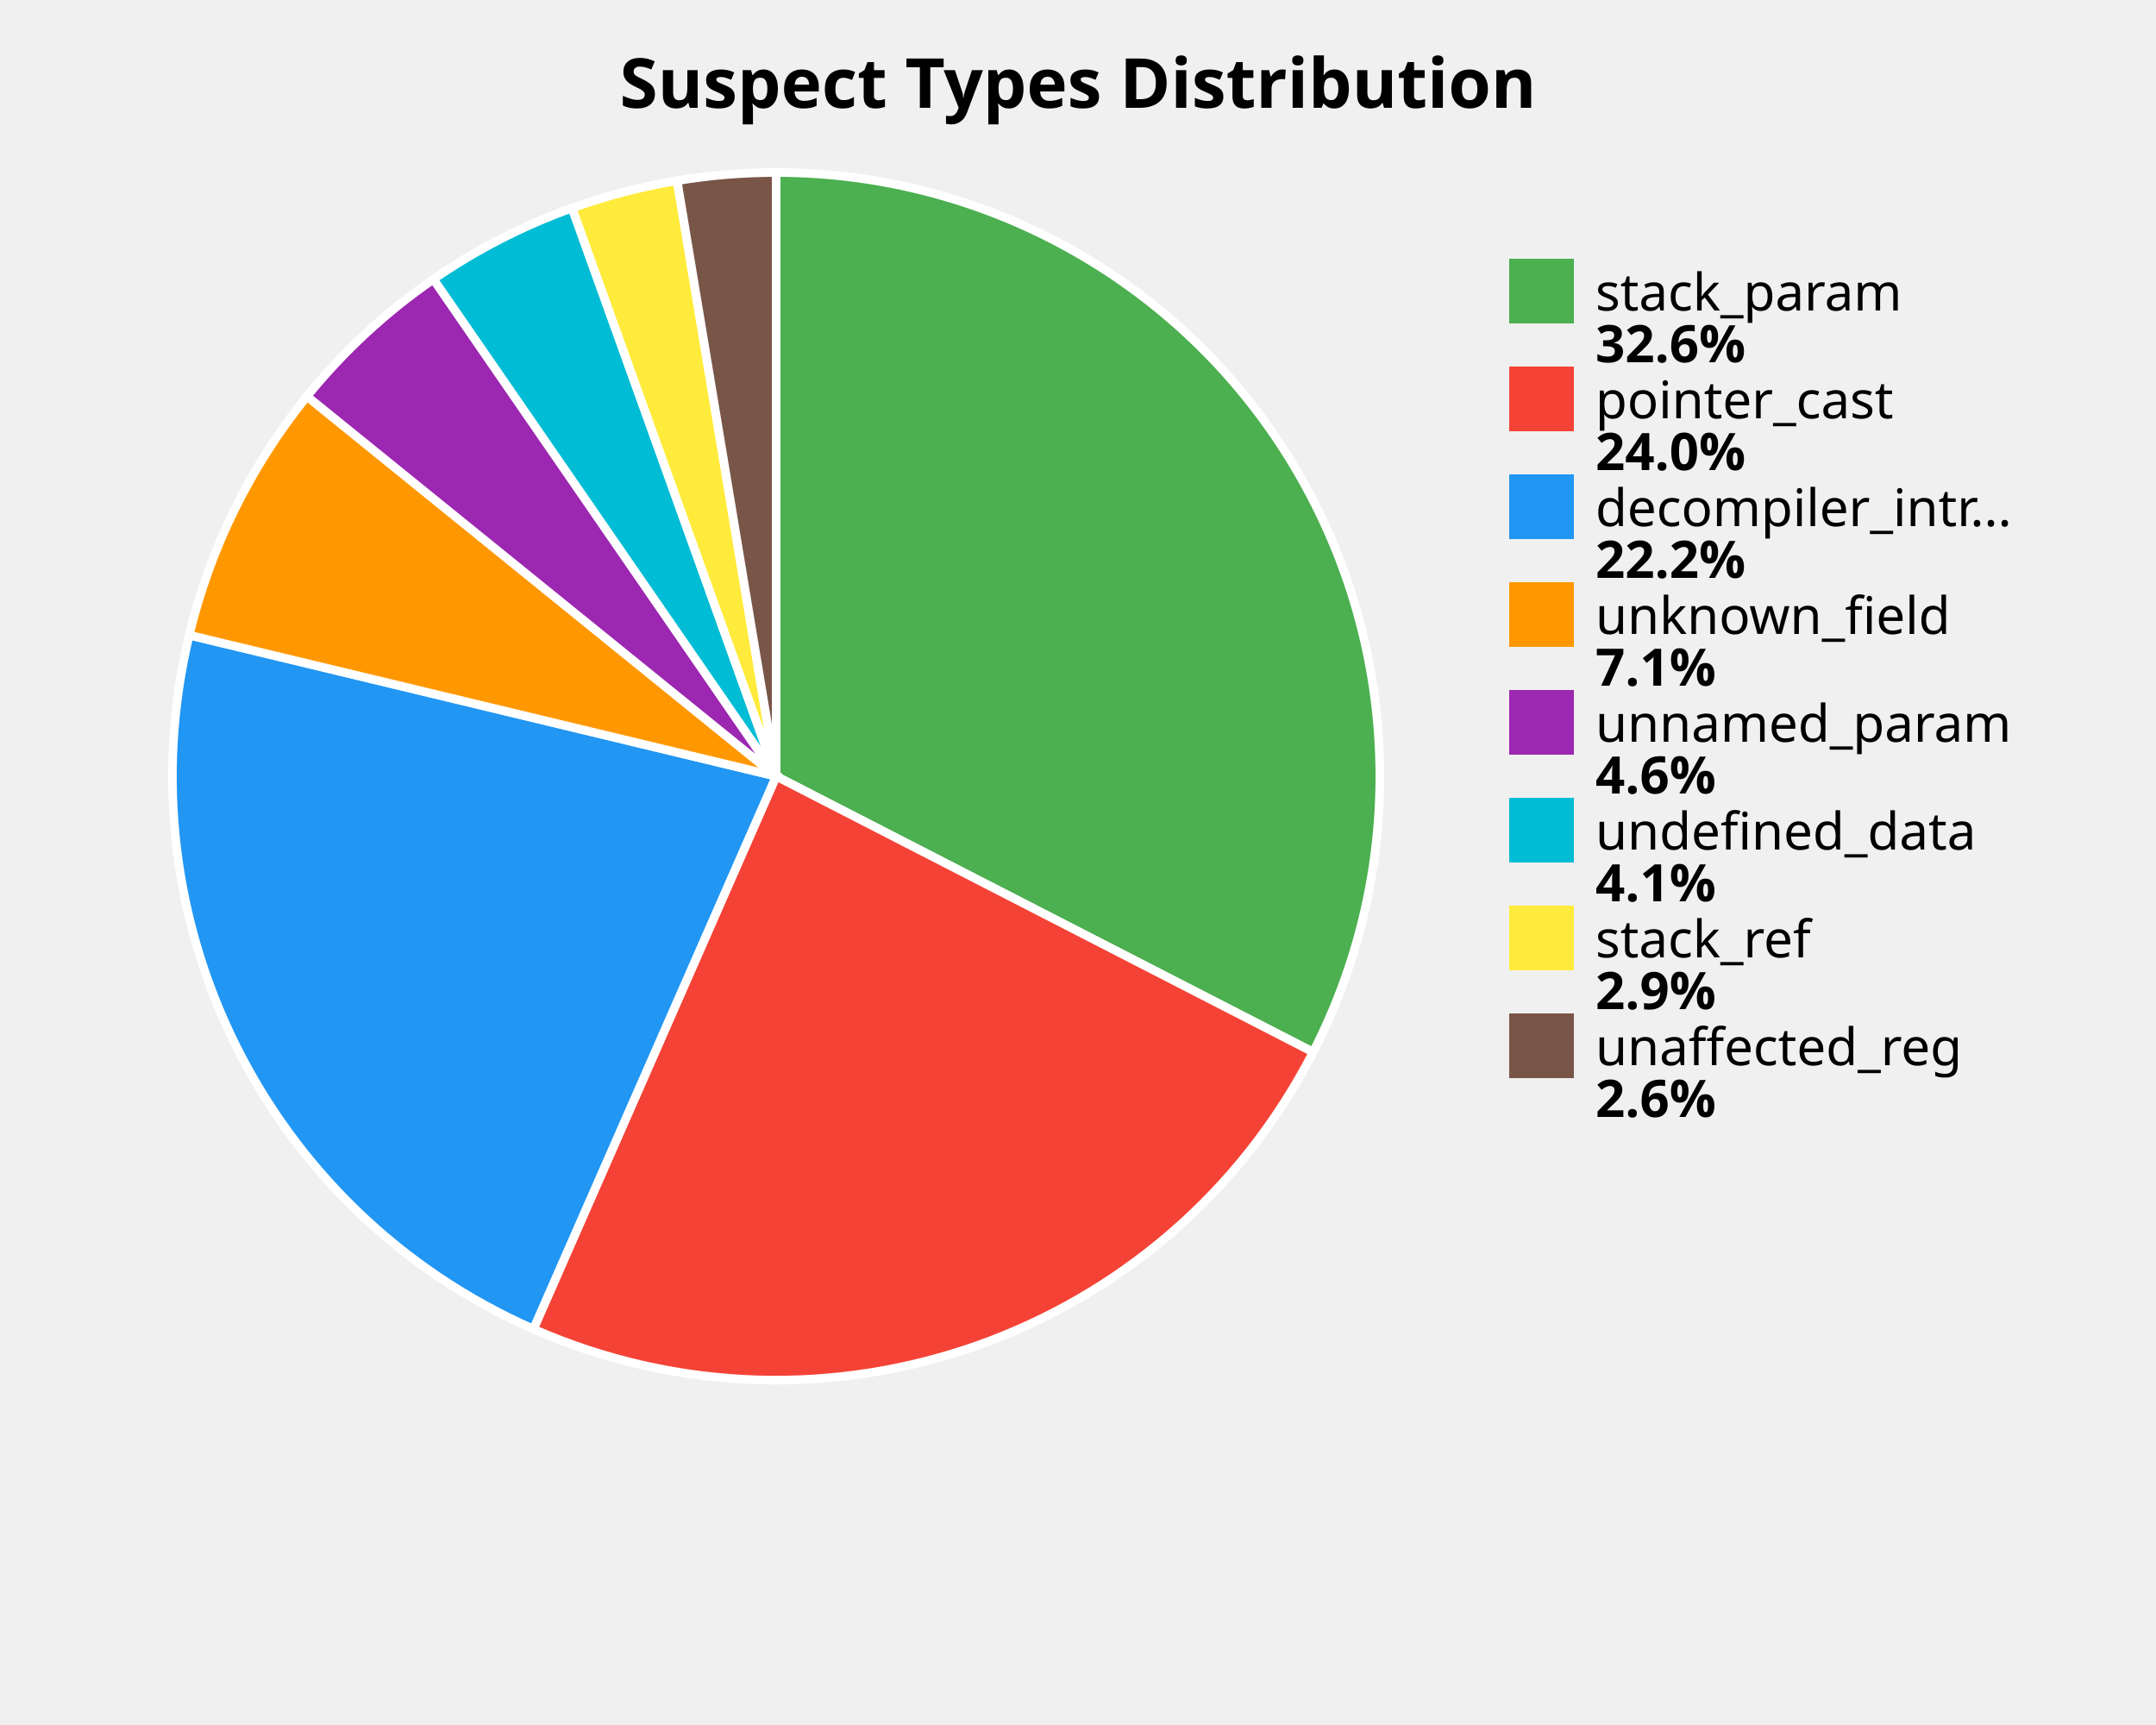
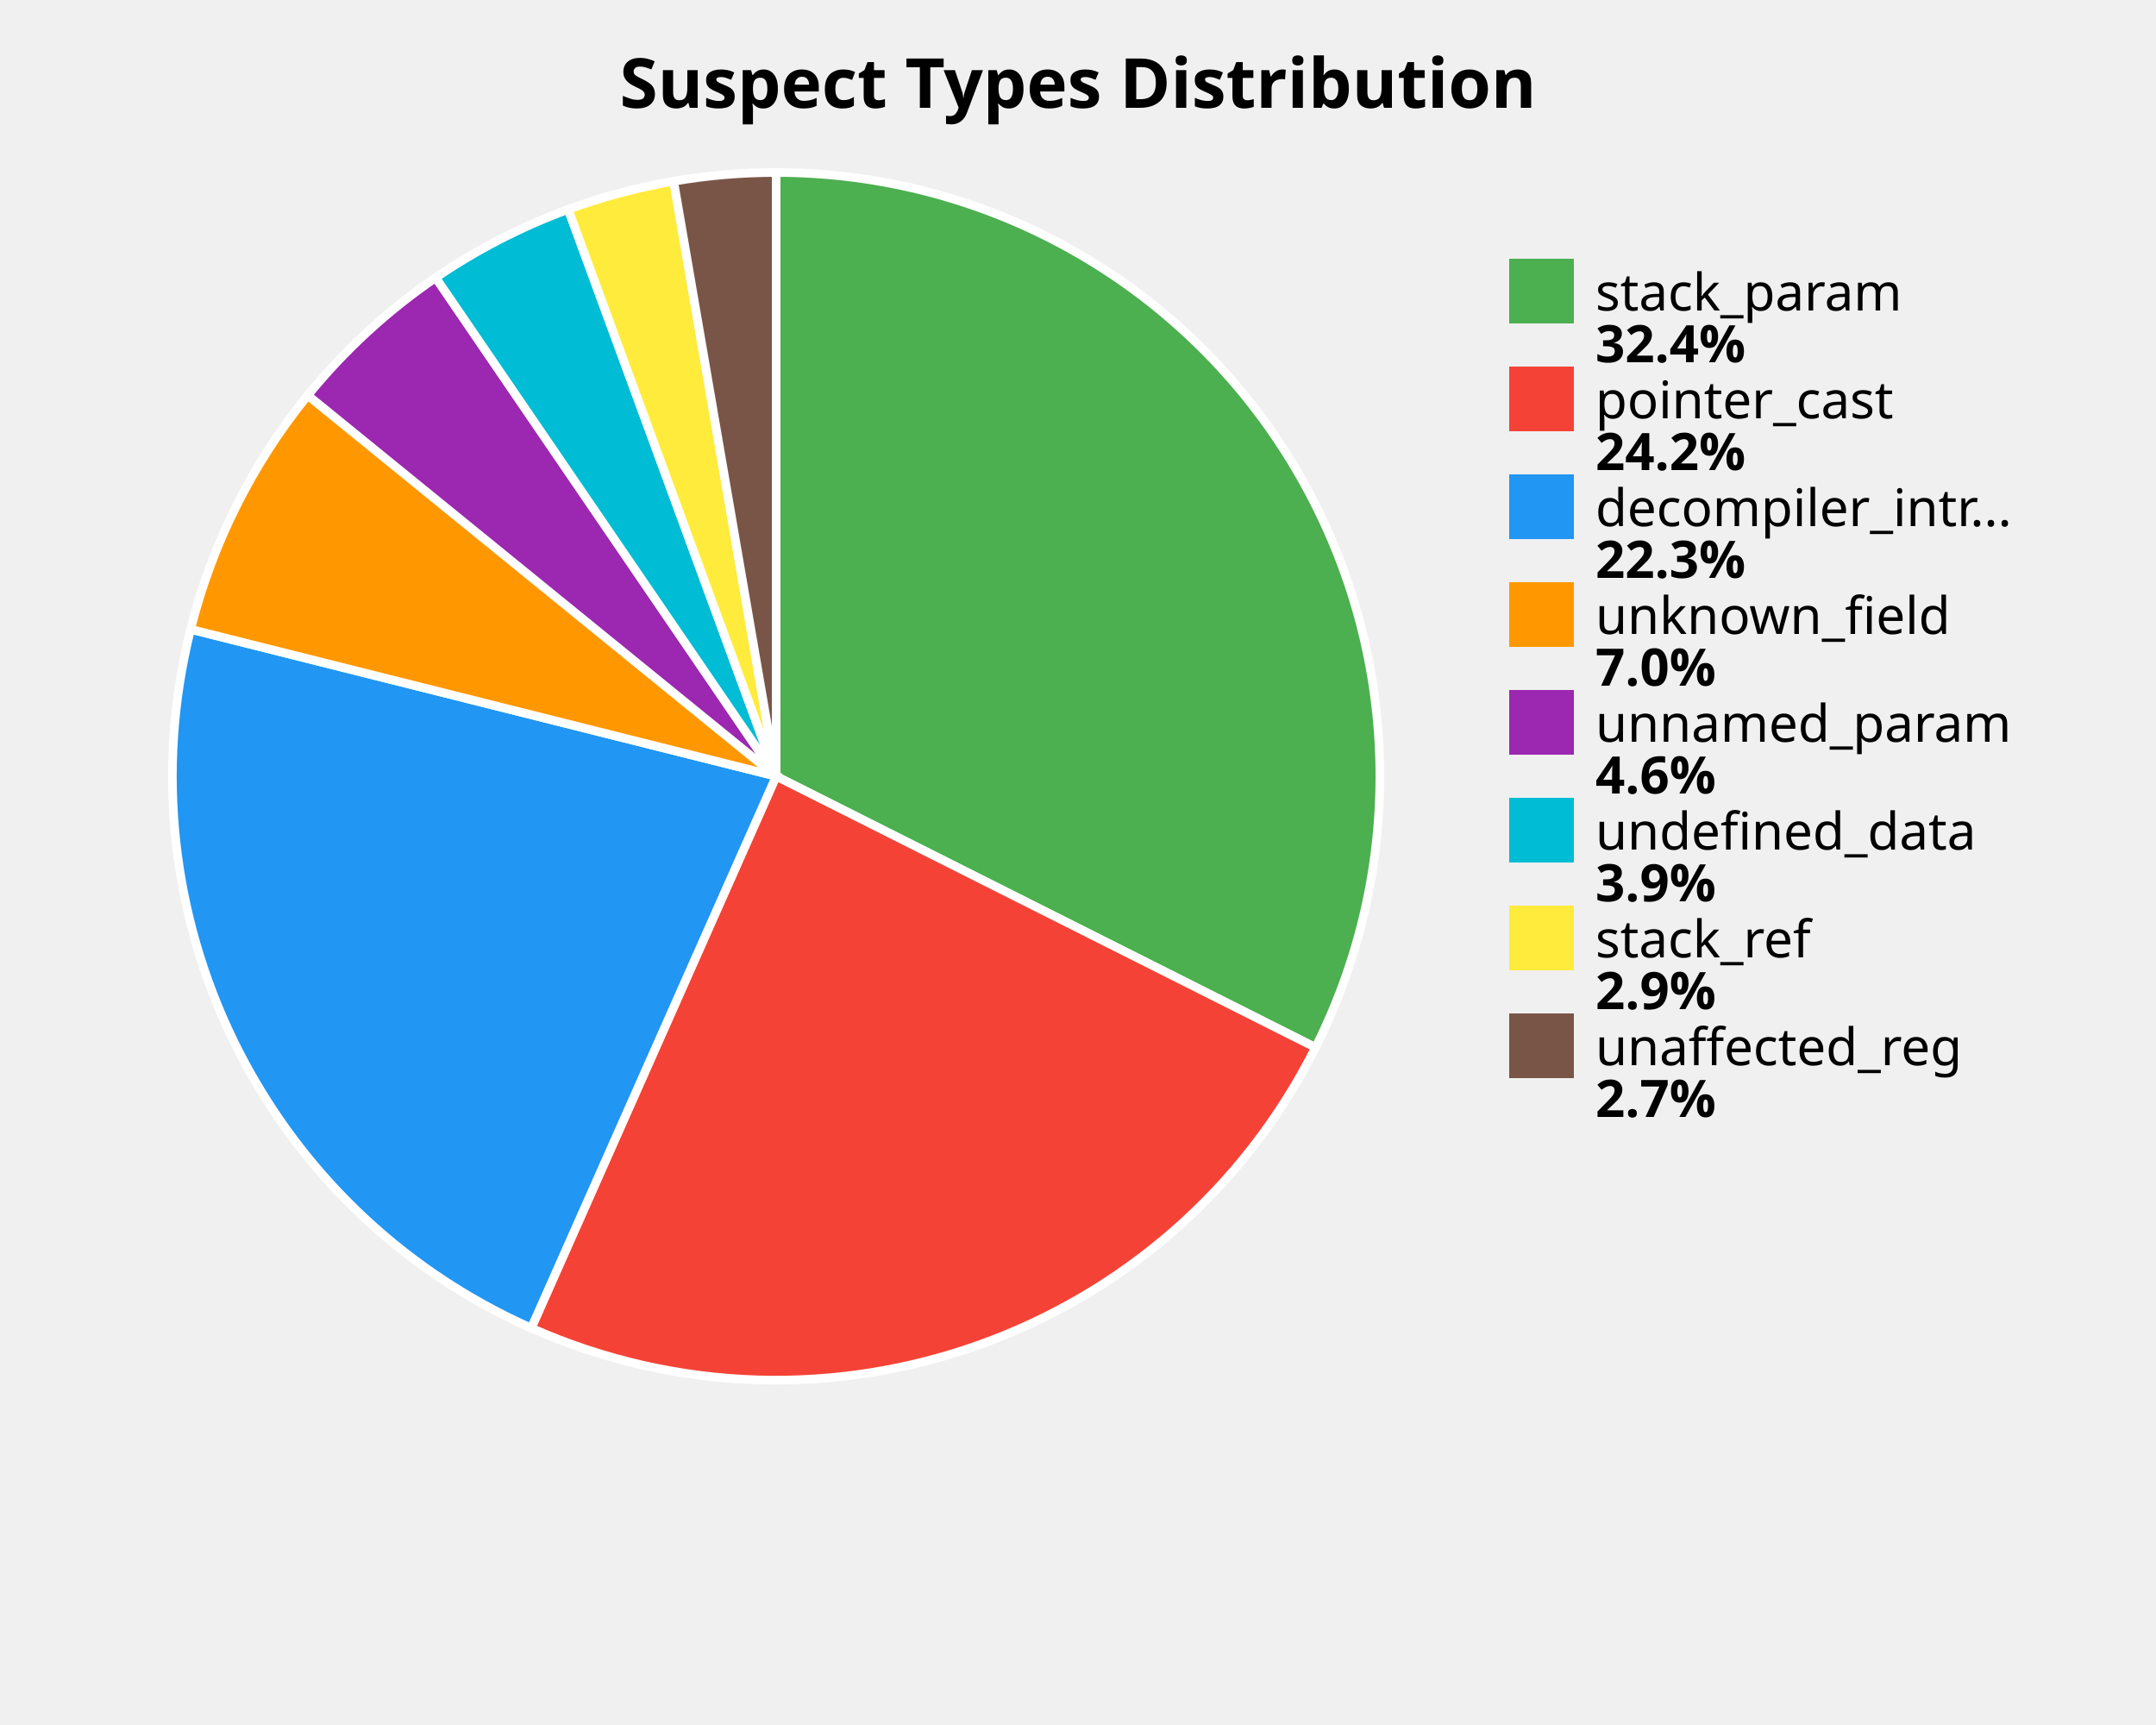
<svg xmlns="http://www.w3.org/2000/svg" width="500" height="400" viewBox="0 0 500 400">
  <style>
    .title { font: bold 16px sans-serif; }
    .label { font: 12px sans-serif; }
    .value { font: bold 12px sans-serif; }
  </style>
  <rect width="100%%" height="100%%" fill="white" />
  <text x="250" y="25" class="title" text-anchor="middle">Suspect Types Distribution</text>
-   <path d="M 180,180 L 180.00,40.00 A 140,140 0 0,1 304.53,243.97 Z" fill="#4CAF50" stroke="white" stroke-width="2" />
-   <path d="M 180,180 L 304.53,243.97 A 140,140 0 0,1 123.71,308.19 Z" fill="#F44336" stroke="white" stroke-width="2" />
-   <path d="M 180,180 L 123.71,308.19 A 140,140 0 0,1 43.88,147.28 Z" fill="#2196F3" stroke="white" stroke-width="2" />
-   <path d="M 180,180 L 43.88,147.28 A 140,140 0 0,1 71.19,91.90 Z" fill="#FF9800" stroke="white" stroke-width="2" />
-   <path d="M 180,180 L 71.19,91.90 A 140,140 0 0,1 100.53,64.74 Z" fill="#9C27B0" stroke="white" stroke-width="2" />
-   <path d="M 180,180 L 100.53,64.74 A 140,140 0 0,1 132.67,48.24 Z" fill="#00BCD4" stroke="white" stroke-width="2" />
-   <path d="M 180,180 L 132.67,48.24 A 140,140 0 0,1 157.03,41.90 Z" fill="#FFEB3B" stroke="white" stroke-width="2" />
-   <path d="M 180,180 L 157.03,41.90 A 140,140 0 0,1 180.00,40.00 Z" fill="#795548" stroke="white" stroke-width="2" />
+   <path d="M 180,180 L 180.00,40.00 A 140,140 0 0,1 305.08,242.90 Z" fill="#4CAF50" stroke="white" stroke-width="2" />
+   <path d="M 180,180 L 305.08,242.90 A 140,140 0 0,1 123.20,307.96 Z" fill="#F44336" stroke="white" stroke-width="2" />
+   <path d="M 180,180 L 123.20,307.96 A 140,140 0 0,1 44.21,145.93 Z" fill="#2196F3" stroke="white" stroke-width="2" />
+   <path d="M 180,180 L 44.21,145.93 A 140,140 0 0,1 71.38,91.67 Z" fill="#FF9800" stroke="white" stroke-width="2" />
+   <path d="M 180,180 L 71.38,91.67 A 140,140 0 0,1 101.05,64.39 Z" fill="#9C27B0" stroke="white" stroke-width="2" />
+   <path d="M 180,180 L 101.05,64.39 A 140,140 0 0,1 131.78,48.56 Z" fill="#00BCD4" stroke="white" stroke-width="2" />
+   <path d="M 180,180 L 131.78,48.56 A 140,140 0 0,1 156.23,42.03 Z" fill="#FFEB3B" stroke="white" stroke-width="2" />
+   <path d="M 180,180 L 156.23,42.03 A 140,140 0 0,1 180.00,40.00 Z" fill="#795548" stroke="white" stroke-width="2" />
  <rect x="350" y="60" width="15" height="15" fill="#4CAF50" />
  <text x="370" y="72" class="label">stack_param</text>
-   <text x="370" y="84" class="value">32.6%</text>
+   <text x="370" y="84" class="value">32.4%</text>
  <rect x="350" y="85" width="15" height="15" fill="#F44336" />
  <text x="370" y="97" class="label">pointer_cast</text>
-   <text x="370" y="109" class="value">24.0%</text>
+   <text x="370" y="109" class="value">24.2%</text>
  <rect x="350" y="110" width="15" height="15" fill="#2196F3" />
  <text x="370" y="122" class="label">decompiler_intr...</text>
-   <text x="370" y="134" class="value">22.2%</text>
+   <text x="370" y="134" class="value">22.3%</text>
  <rect x="350" y="135" width="15" height="15" fill="#FF9800" />
  <text x="370" y="147" class="label">unknown_field</text>
-   <text x="370" y="159" class="value">7.1%</text>
+   <text x="370" y="159" class="value">7.0%</text>
  <rect x="350" y="160" width="15" height="15" fill="#9C27B0" />
  <text x="370" y="172" class="label">unnamed_param</text>
  <text x="370" y="184" class="value">4.6%</text>
  <rect x="350" y="185" width="15" height="15" fill="#00BCD4" />
  <text x="370" y="197" class="label">undefined_data</text>
-   <text x="370" y="209" class="value">4.1%</text>
+   <text x="370" y="209" class="value">3.9%</text>
  <rect x="350" y="210" width="15" height="15" fill="#FFEB3B" />
  <text x="370" y="222" class="label">stack_ref</text>
  <text x="370" y="234" class="value">2.9%</text>
  <rect x="350" y="235" width="15" height="15" fill="#795548" />
  <text x="370" y="247" class="label">unaffected_reg</text>
-   <text x="370" y="259" class="value">2.6%</text>
+   <text x="370" y="259" class="value">2.7%</text>
</svg>
